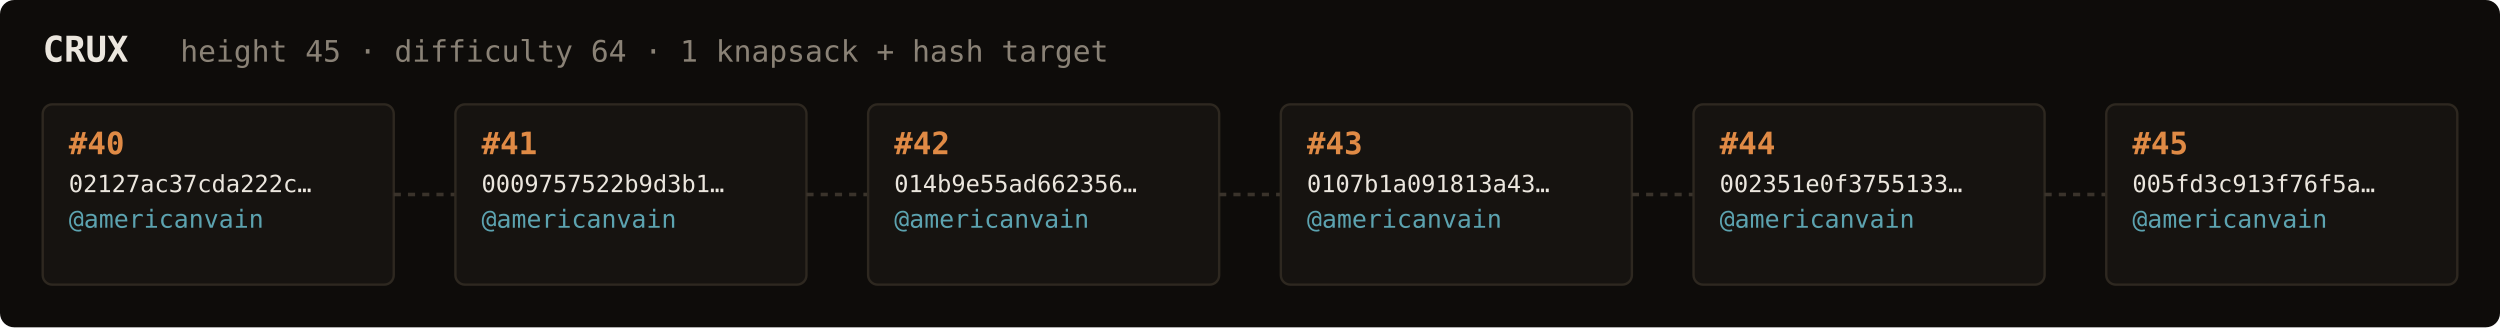
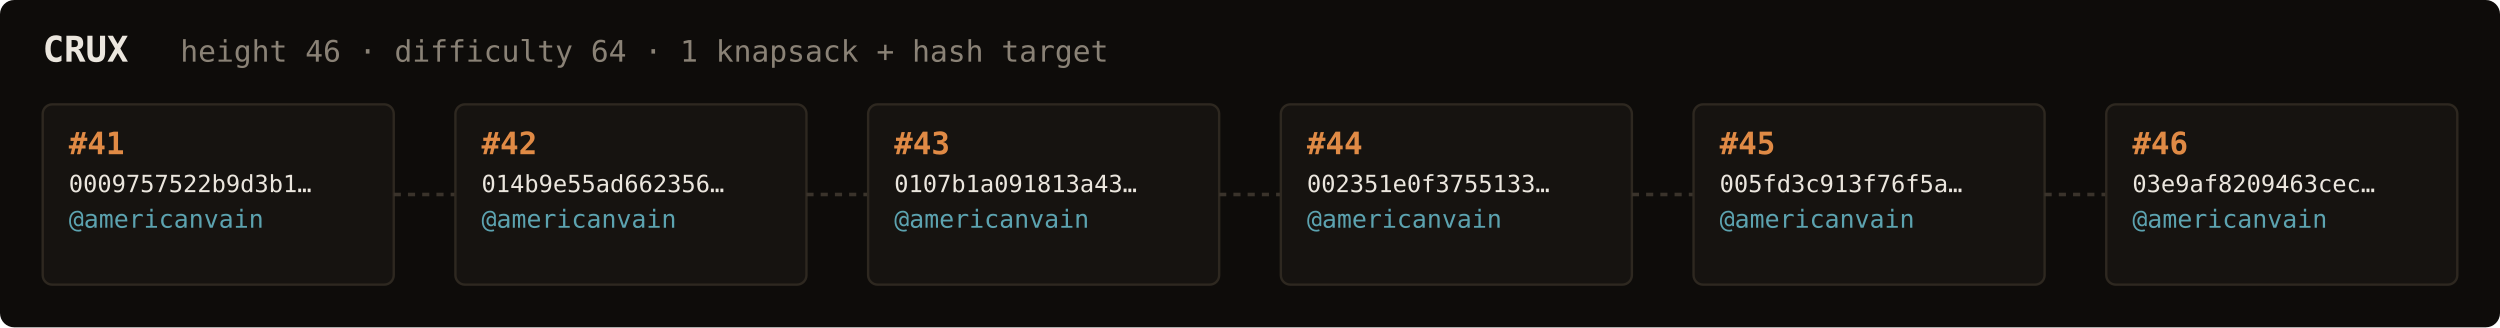
<svg xmlns="http://www.w3.org/2000/svg" width="1054" height="138" viewBox="0 0 1054 138" font-family="ui-monospace,SFMono-Regular,Menlo,monospace">
  <rect fill="#0e0c0a" width="1054" height="138" rx="6" />
  <text x="18" y="26" fill="#ebe6de" font-size="15" font-weight="700">CRUX</text>
-   <text x="76" y="26" fill="#8a8276" font-size="12.5">height 45 · difficulty 64 · 1 knapsack + hash target</text>
+   <text x="76" y="26" fill="#8a8276" font-size="12.5">height 46 · difficulty 64 · 1 knapsack + hash target</text>
  <rect x="18" y="44" width="148" height="76" rx="4" fill="#161310" stroke="#2e2820" stroke-width="1" />
-   <text x="29" y="65" fill="#e08a45" font-size="13" font-weight="700">#40</text>
-   <text x="29" y="81" fill="#ebe6de" font-size="10">02127ac37cda222c…</text>
+   <text x="29" y="65" fill="#e08a45" font-size="13" font-weight="700">#41</text>
+   <text x="29" y="81" fill="#ebe6de" font-size="10">0009757522b9d3b1…</text>
  <text x="29" y="96" fill="#5ca3b0" font-size="10.5">@americanvain</text>
  <text x="29" y="110" fill="#8a8276" font-size="9" />
  <line x1="166" y1="82.0" x2="192" y2="82.0" stroke="#3a332b" stroke-width="1.5" stroke-dasharray="3 3" />
  <rect x="192" y="44" width="148" height="76" rx="4" fill="#161310" stroke="#2e2820" stroke-width="1" />
-   <text x="203" y="65" fill="#e08a45" font-size="13" font-weight="700">#41</text>
-   <text x="203" y="81" fill="#ebe6de" font-size="10">0009757522b9d3b1…</text>
+   <text x="203" y="65" fill="#e08a45" font-size="13" font-weight="700">#42</text>
+   <text x="203" y="81" fill="#ebe6de" font-size="10">014b9e55ad662356…</text>
  <text x="203" y="96" fill="#5ca3b0" font-size="10.5">@americanvain</text>
  <text x="203" y="110" fill="#8a8276" font-size="9" />
  <line x1="340" y1="82.0" x2="366" y2="82.0" stroke="#3a332b" stroke-width="1.5" stroke-dasharray="3 3" />
  <rect x="366" y="44" width="148" height="76" rx="4" fill="#161310" stroke="#2e2820" stroke-width="1" />
-   <text x="377" y="65" fill="#e08a45" font-size="13" font-weight="700">#42</text>
-   <text x="377" y="81" fill="#ebe6de" font-size="10">014b9e55ad662356…</text>
+   <text x="377" y="65" fill="#e08a45" font-size="13" font-weight="700">#43</text>
+   <text x="377" y="81" fill="#ebe6de" font-size="10">0107b1a091813a43…</text>
  <text x="377" y="96" fill="#5ca3b0" font-size="10.5">@americanvain</text>
  <text x="377" y="110" fill="#8a8276" font-size="9" />
  <line x1="514" y1="82.0" x2="540" y2="82.0" stroke="#3a332b" stroke-width="1.5" stroke-dasharray="3 3" />
  <rect x="540" y="44" width="148" height="76" rx="4" fill="#161310" stroke="#2e2820" stroke-width="1" />
-   <text x="551" y="65" fill="#e08a45" font-size="13" font-weight="700">#43</text>
-   <text x="551" y="81" fill="#ebe6de" font-size="10">0107b1a091813a43…</text>
+   <text x="551" y="65" fill="#e08a45" font-size="13" font-weight="700">#44</text>
+   <text x="551" y="81" fill="#ebe6de" font-size="10">002351e0f3755133…</text>
  <text x="551" y="96" fill="#5ca3b0" font-size="10.5">@americanvain</text>
  <text x="551" y="110" fill="#8a8276" font-size="9" />
  <line x1="688" y1="82.0" x2="714" y2="82.0" stroke="#3a332b" stroke-width="1.5" stroke-dasharray="3 3" />
  <rect x="714" y="44" width="148" height="76" rx="4" fill="#161310" stroke="#2e2820" stroke-width="1" />
-   <text x="725" y="65" fill="#e08a45" font-size="13" font-weight="700">#44</text>
-   <text x="725" y="81" fill="#ebe6de" font-size="10">002351e0f3755133…</text>
+   <text x="725" y="65" fill="#e08a45" font-size="13" font-weight="700">#45</text>
+   <text x="725" y="81" fill="#ebe6de" font-size="10">005fd3c913f76f5a…</text>
  <text x="725" y="96" fill="#5ca3b0" font-size="10.5">@americanvain</text>
  <text x="725" y="110" fill="#8a8276" font-size="9" />
  <line x1="862" y1="82.0" x2="888" y2="82.0" stroke="#3a332b" stroke-width="1.5" stroke-dasharray="3 3" />
  <rect x="888" y="44" width="148" height="76" rx="4" fill="#161310" stroke="#2e2820" stroke-width="1" />
-   <text x="899" y="65" fill="#e08a45" font-size="13" font-weight="700">#45</text>
-   <text x="899" y="81" fill="#ebe6de" font-size="10">005fd3c913f76f5a…</text>
+   <text x="899" y="65" fill="#e08a45" font-size="13" font-weight="700">#46</text>
+   <text x="899" y="81" fill="#ebe6de" font-size="10">03e9af8209463cec…</text>
  <text x="899" y="96" fill="#5ca3b0" font-size="10.5">@americanvain</text>
  <text x="899" y="110" fill="#8a8276" font-size="9" />
</svg>
